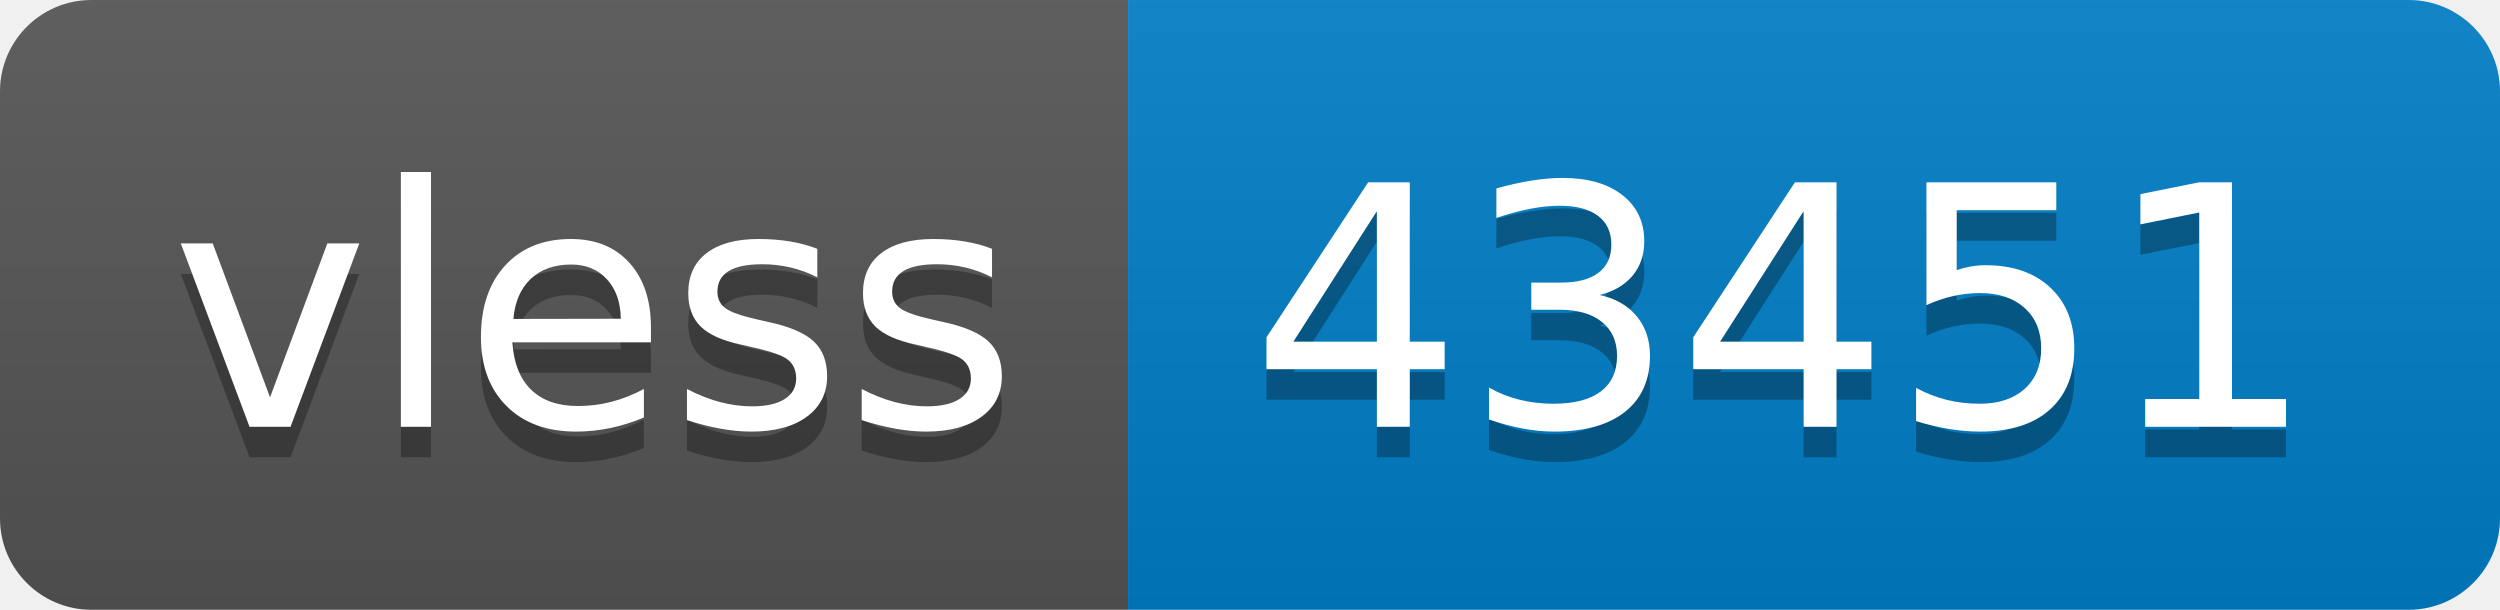
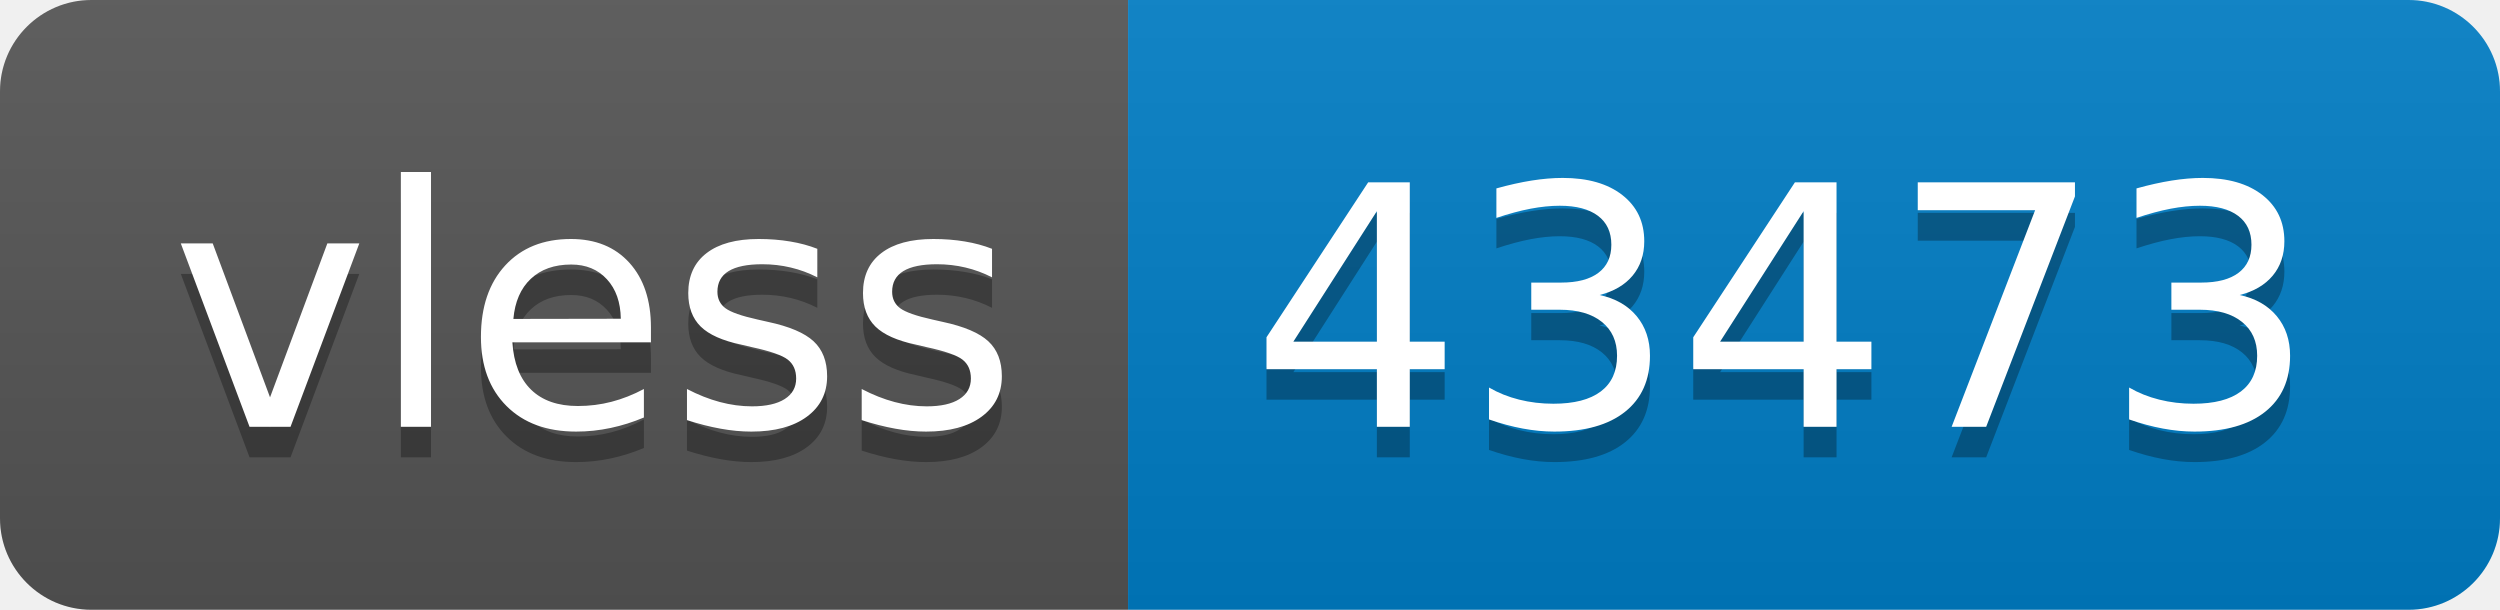
- <svg xmlns="http://www.w3.org/2000/svg" width="82" height="20" role="img" aria-label="vless: 43451">
+ <svg xmlns="http://www.w3.org/2000/svg" width="82" height="20" role="img" aria-label="vless: 43473">
  <linearGradient id="s" x2="0" y2="100%">
    <stop offset="0" stop-color="#bbb" stop-opacity=".1" />
    <stop offset="1" stop-opacity=".1" />
  </linearGradient>
  <clipPath id="r">
    <rect width="82" height="20" rx="3" fill="#fff" />
  </clipPath>
  <g clip-path="url(#r)">
    <rect width="37" height="20" fill="#555" />
    <rect x="37" width="45" height="20" fill="#007ec6" />
    <rect width="82" height="20" fill="url(#s)" />
  </g>
  <g fill="#fff" text-anchor="middle" font-family="Verdana,Geneva,DejaVu Sans,sans-serif" text-rendering="geometricPrecision" font-size="110">
    <text aria-hidden="true" x="195" y="150" fill="#010101" fill-opacity=".3" transform="scale(.1)" textLength="270">vless</text>
    <text x="195" y="140" transform="scale(.1)" fill="#fff" textLength="270">vless</text>
-     <text aria-hidden="true" x="585" y="150" fill="#010101" fill-opacity=".3" transform="scale(.1)" textLength="350">43451</text>
-     <text x="585" y="140" transform="scale(.1)" fill="#fff" textLength="350">43451</text>
+     <text aria-hidden="true" x="585" y="150" fill="#010101" fill-opacity=".3" transform="scale(.1)" textLength="350">43473</text>
+     <text x="585" y="140" transform="scale(.1)" fill="#fff" textLength="350">43473</text>
  </g>
</svg>
